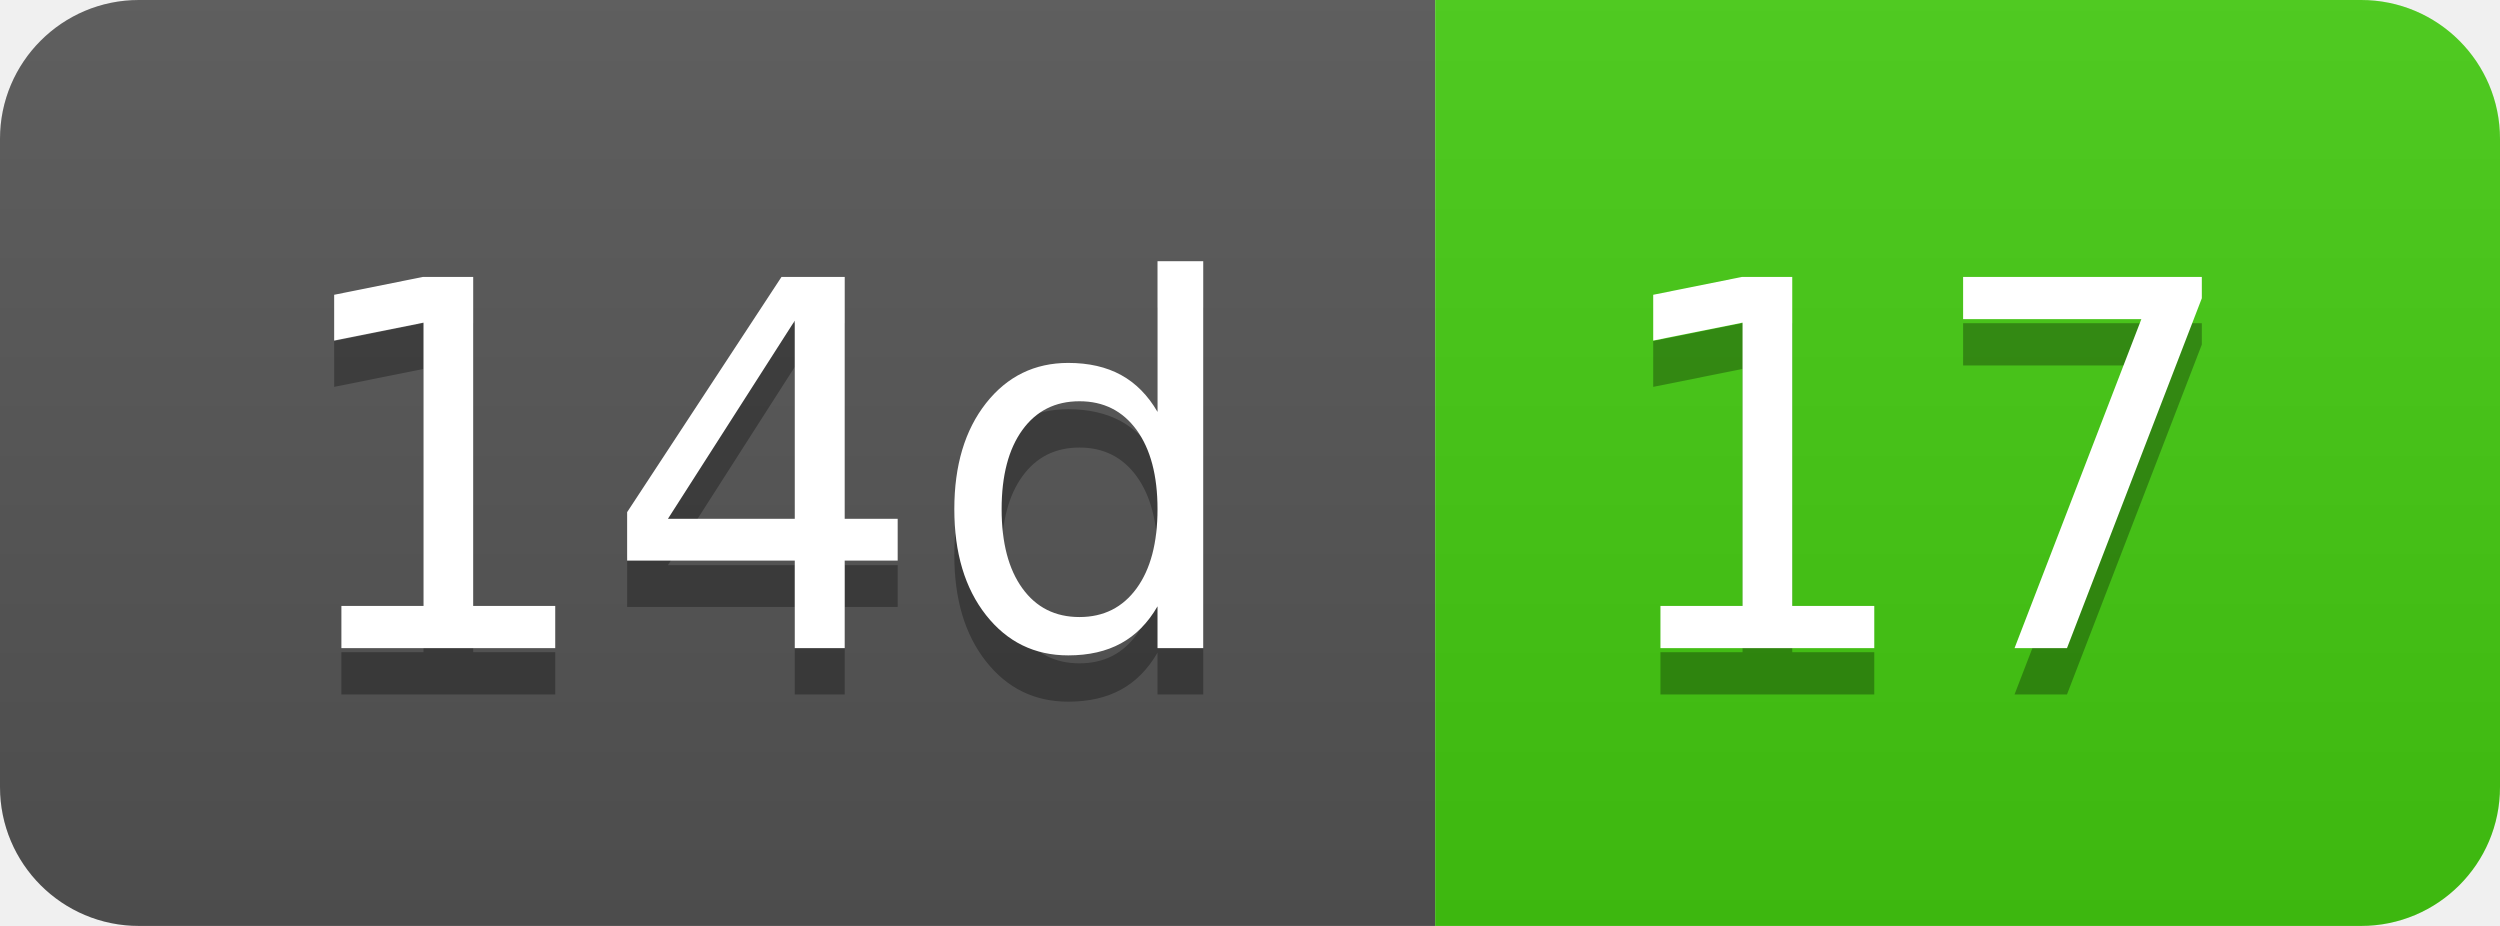
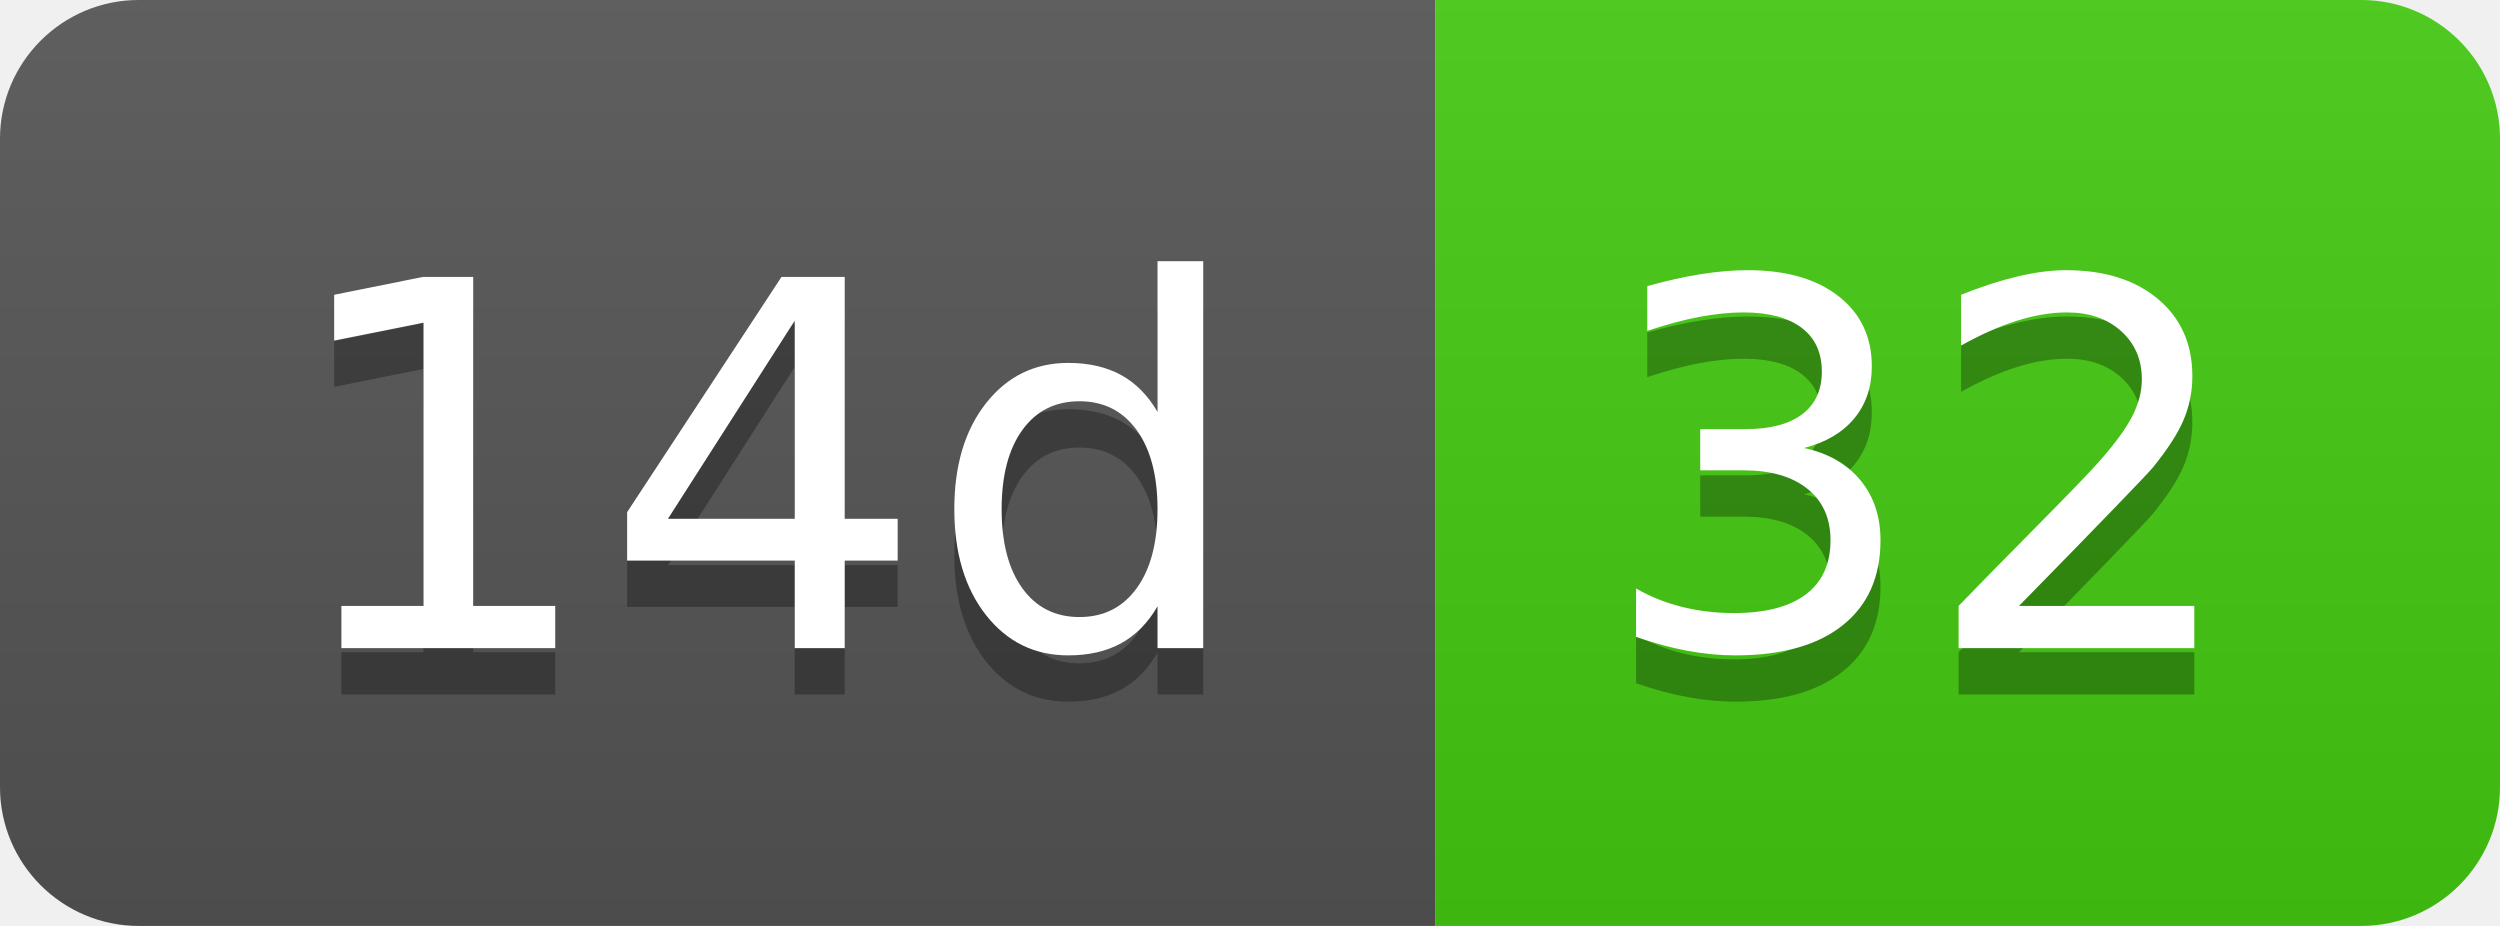
- <svg xmlns="http://www.w3.org/2000/svg" width="54" height="20" role="img" aria-label="14d: 17">
+ <svg xmlns="http://www.w3.org/2000/svg" width="54" height="20" role="img" aria-label="14d: 32">
  <linearGradient id="s" x2="0" y2="100%">
    <stop offset="0" stop-color="#bbb" stop-opacity=".1" />
    <stop offset="1" stop-opacity=".1" />
  </linearGradient>
  <clipPath id="r">
    <rect width="54" height="20" rx="3" fill="#fff" />
  </clipPath>
  <g clip-path="url(#r)">
    <rect width="31" height="20" fill="#555" />
    <rect x="31" width="23" height="20" fill="#4c1" />
    <rect width="54" height="20" fill="url(#s)" />
  </g>
  <g fill="#fff" text-anchor="middle" font-family="Verdana,Geneva,DejaVu Sans,sans-serif" text-rendering="geometricPrecision" font-size="110">
    <text aria-hidden="true" x="165" y="150" fill="#010101" fill-opacity=".3" transform="scale(.1)" textLength="210">14d</text>
    <text x="165" y="140" transform="scale(.1)" fill="#fff" textLength="210">14d</text>
-     <text aria-hidden="true" x="415" y="150" fill="#010101" fill-opacity=".3" transform="scale(.1)" textLength="130">17</text>
-     <text x="415" y="140" transform="scale(.1)" fill="#fff" textLength="130">17</text>
+     <text aria-hidden="true" x="415" y="150" fill="#010101" fill-opacity=".3" transform="scale(.1)" textLength="130">32</text>
+     <text x="415" y="140" transform="scale(.1)" fill="#fff" textLength="130">32</text>
  </g>
</svg>
